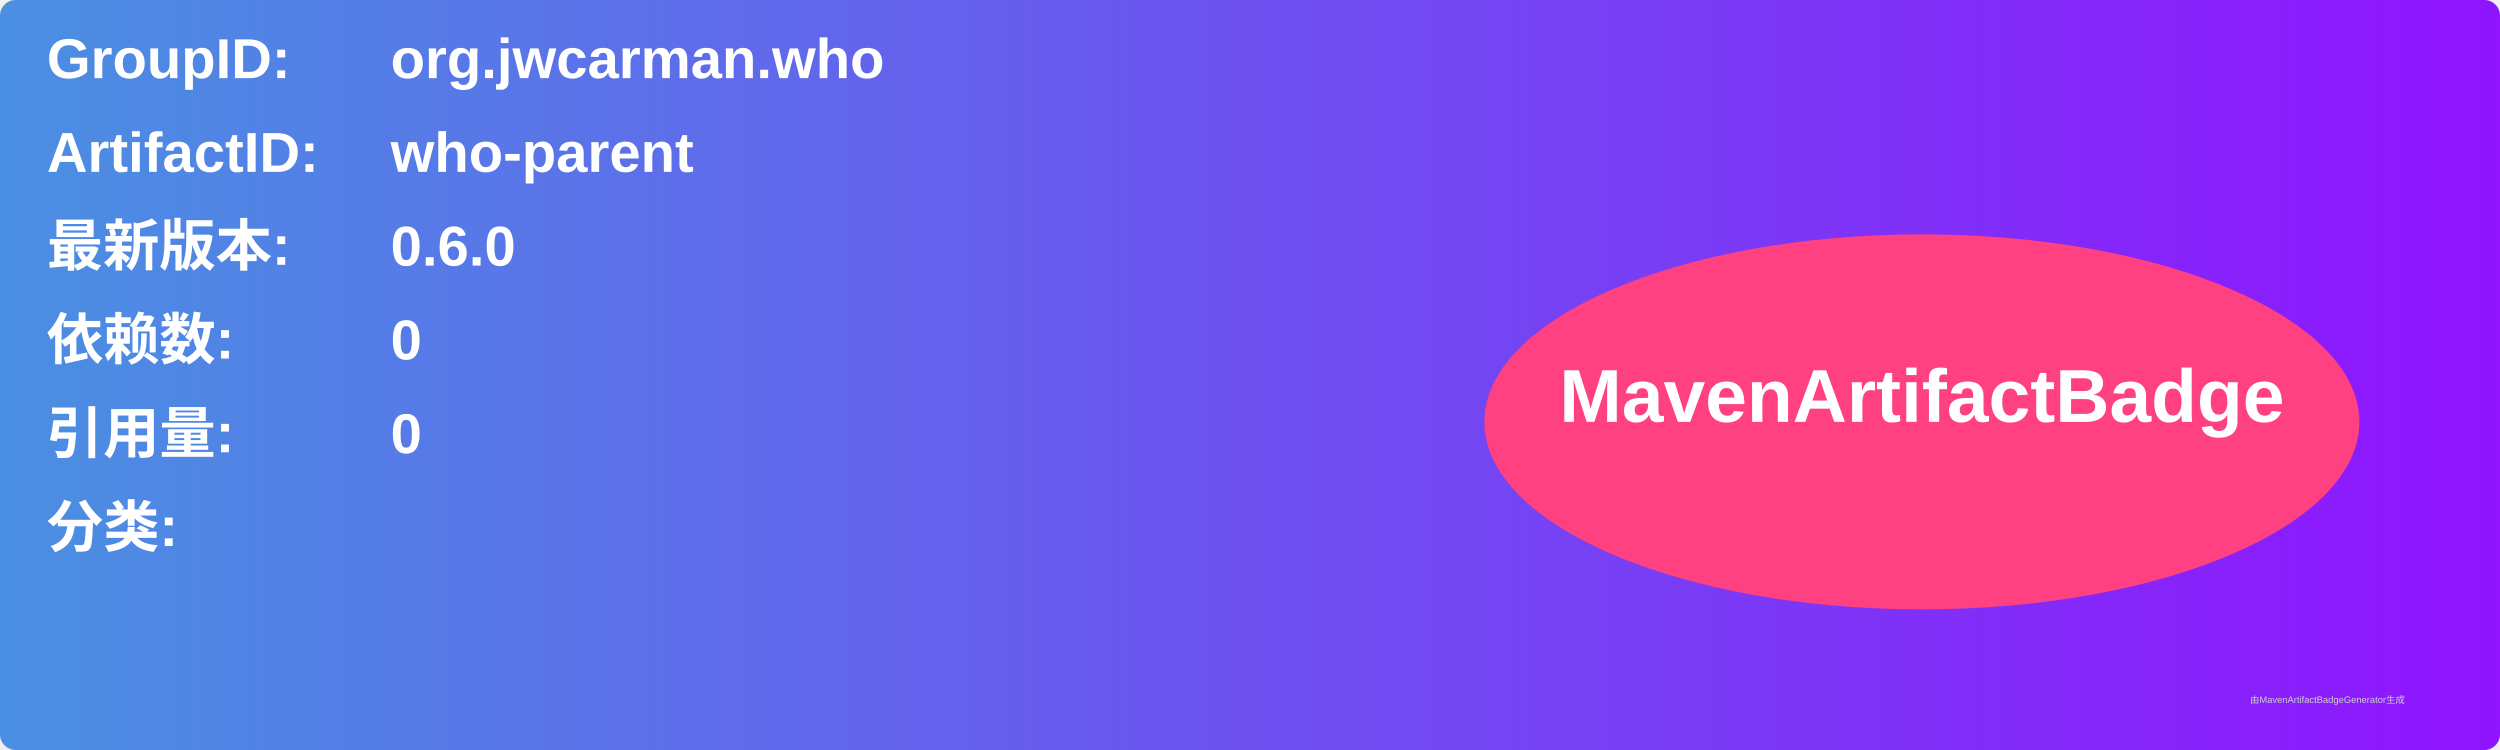
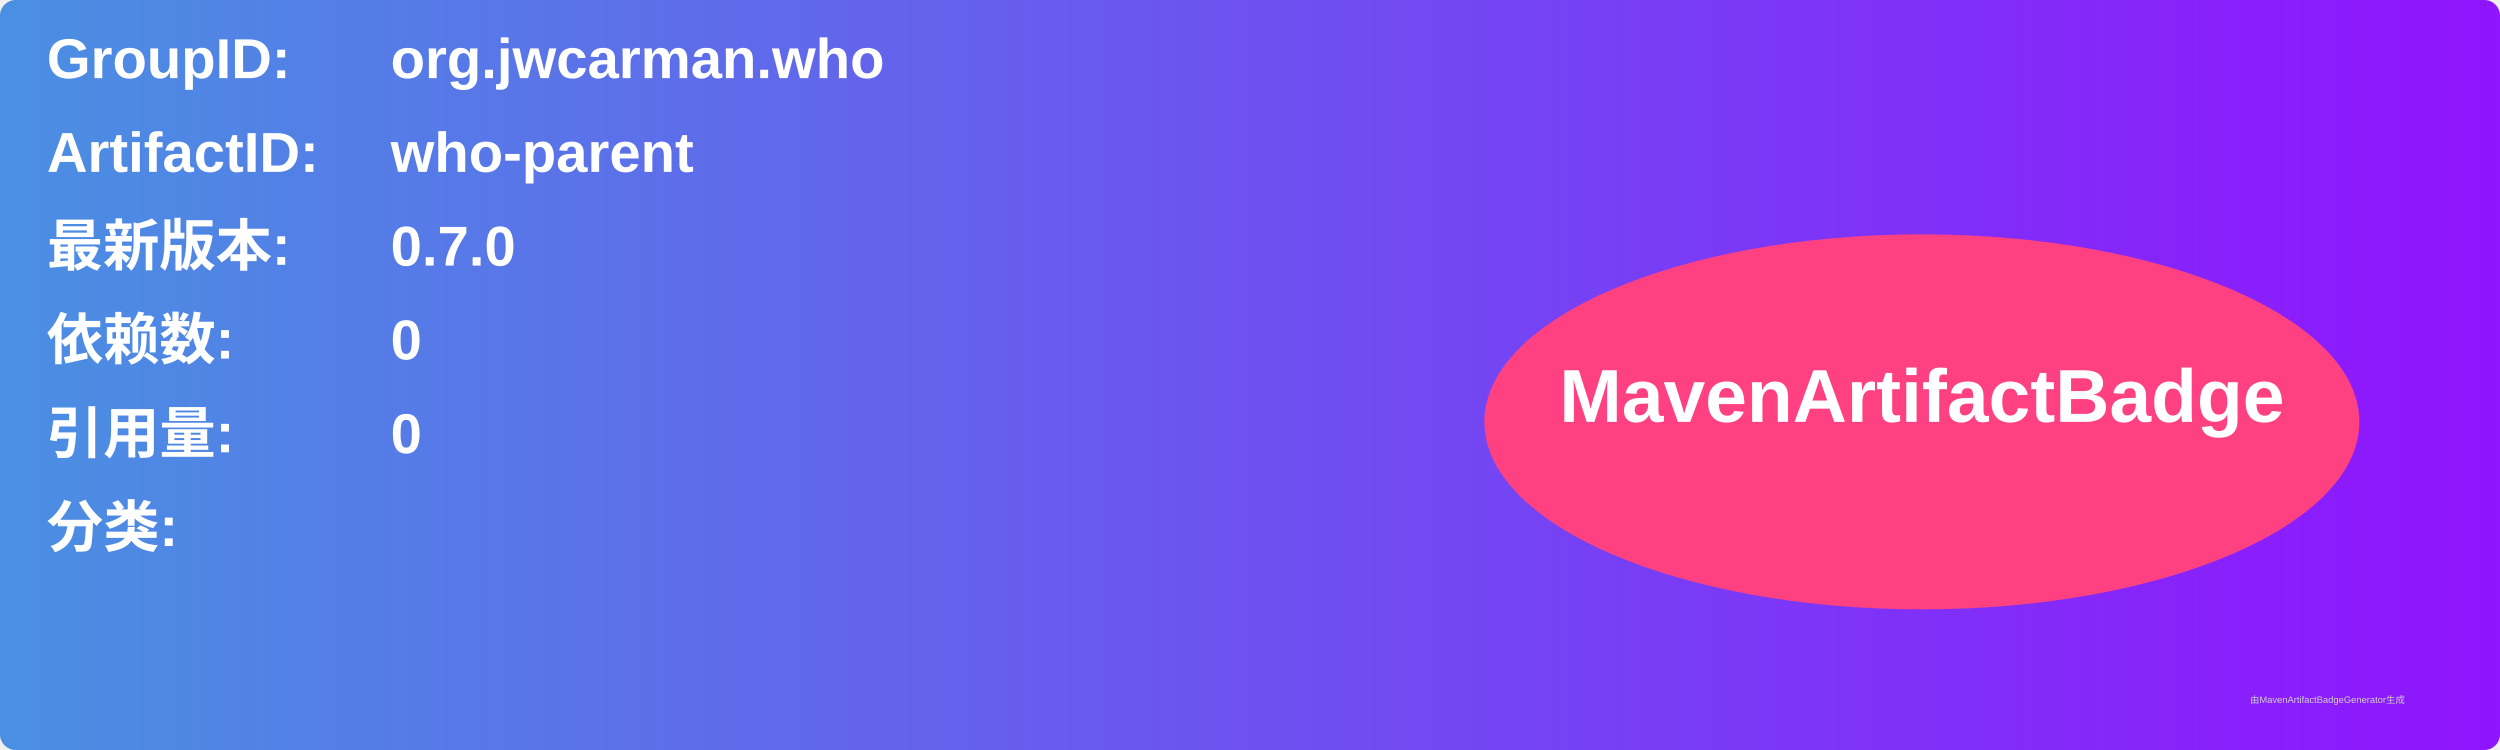
<svg xmlns="http://www.w3.org/2000/svg" width="800" height="240" viewBox="0 0 800 240">
  <linearGradient id="grad" x1="0%" y1="0%" x2="100%" y2="0%">
    <stop offset="0%" stop-color="#4a90e2" />
    <stop offset="100%" stop-color="#9013fe" />
  </linearGradient>
  <rect width="100%" height="100%" rx="5" ry="5" fill="url(#grad)" />
  <g transform="translate(15, 15)">
    <text x="0" y="10" font-family="Arial" font-size="18" fill="white" font-weight="bold" width="260">GroupID:</text>
    <text x="110" y="10" font-family="Arial" font-size="18" fill="white" font-weight="bold" width="460">org.jwcarman.who</text>
    <text x="0" y="40" font-family="Arial" font-size="18" fill="white" font-weight="bold" width="260">ArtifactID:</text>
    <text x="110" y="40" font-family="Arial" font-size="18" fill="white" font-weight="bold" width="460">who-parent</text>
    <text x="0" y="70" font-family="Arial" font-size="18" fill="white" font-weight="bold">最新版本:</text>
    <text x="110" y="70" font-family="Arial" font-size="18" fill="white" font-weight="bold">
-       <tspan font-weight="bold">0.6.0</tspan>
+       <tspan font-weight="bold">0.7.0</tspan>
    </text>
    <text x="0" y="100" font-family="Arial" font-size="18" fill="white" font-weight="bold">依赖数: </text>
    <text x="110" y="100" font-family="Arial" font-size="18" fill="white">
      <tspan font-weight="bold">0</tspan>
    </text>
    <text x="0" y="130" font-family="Arial" font-size="18" fill="white" font-weight="bold">引用量: </text>
    <text x="110" y="130" font-family="Arial" font-size="18" fill="white">
      <tspan font-weight="bold">0</tspan>
    </text>
    <text x="0" y="160" font-family="Arial" font-size="18" fill="white" font-weight="bold">分类:</text>
    <text x="10" y="190" font-family="Arial" font-size="10" fill="white">
      <tspan font-weight="bold" />
    </text>
    <ellipse cx="600" cy="120" rx="140" ry="60" fill="#ff4081" />
    <text x="600" y="120" text-anchor="middle" font-family="Arial" font-size="24" fill="white" font-weight="bold">MavenArtifactBadge</text>
  </g>
  <text x="720" y="225" font-family="Arial" font-size="3" fill="#d0d0d0">由MavenArtifactBadgeGenerator生成</text>
</svg>
